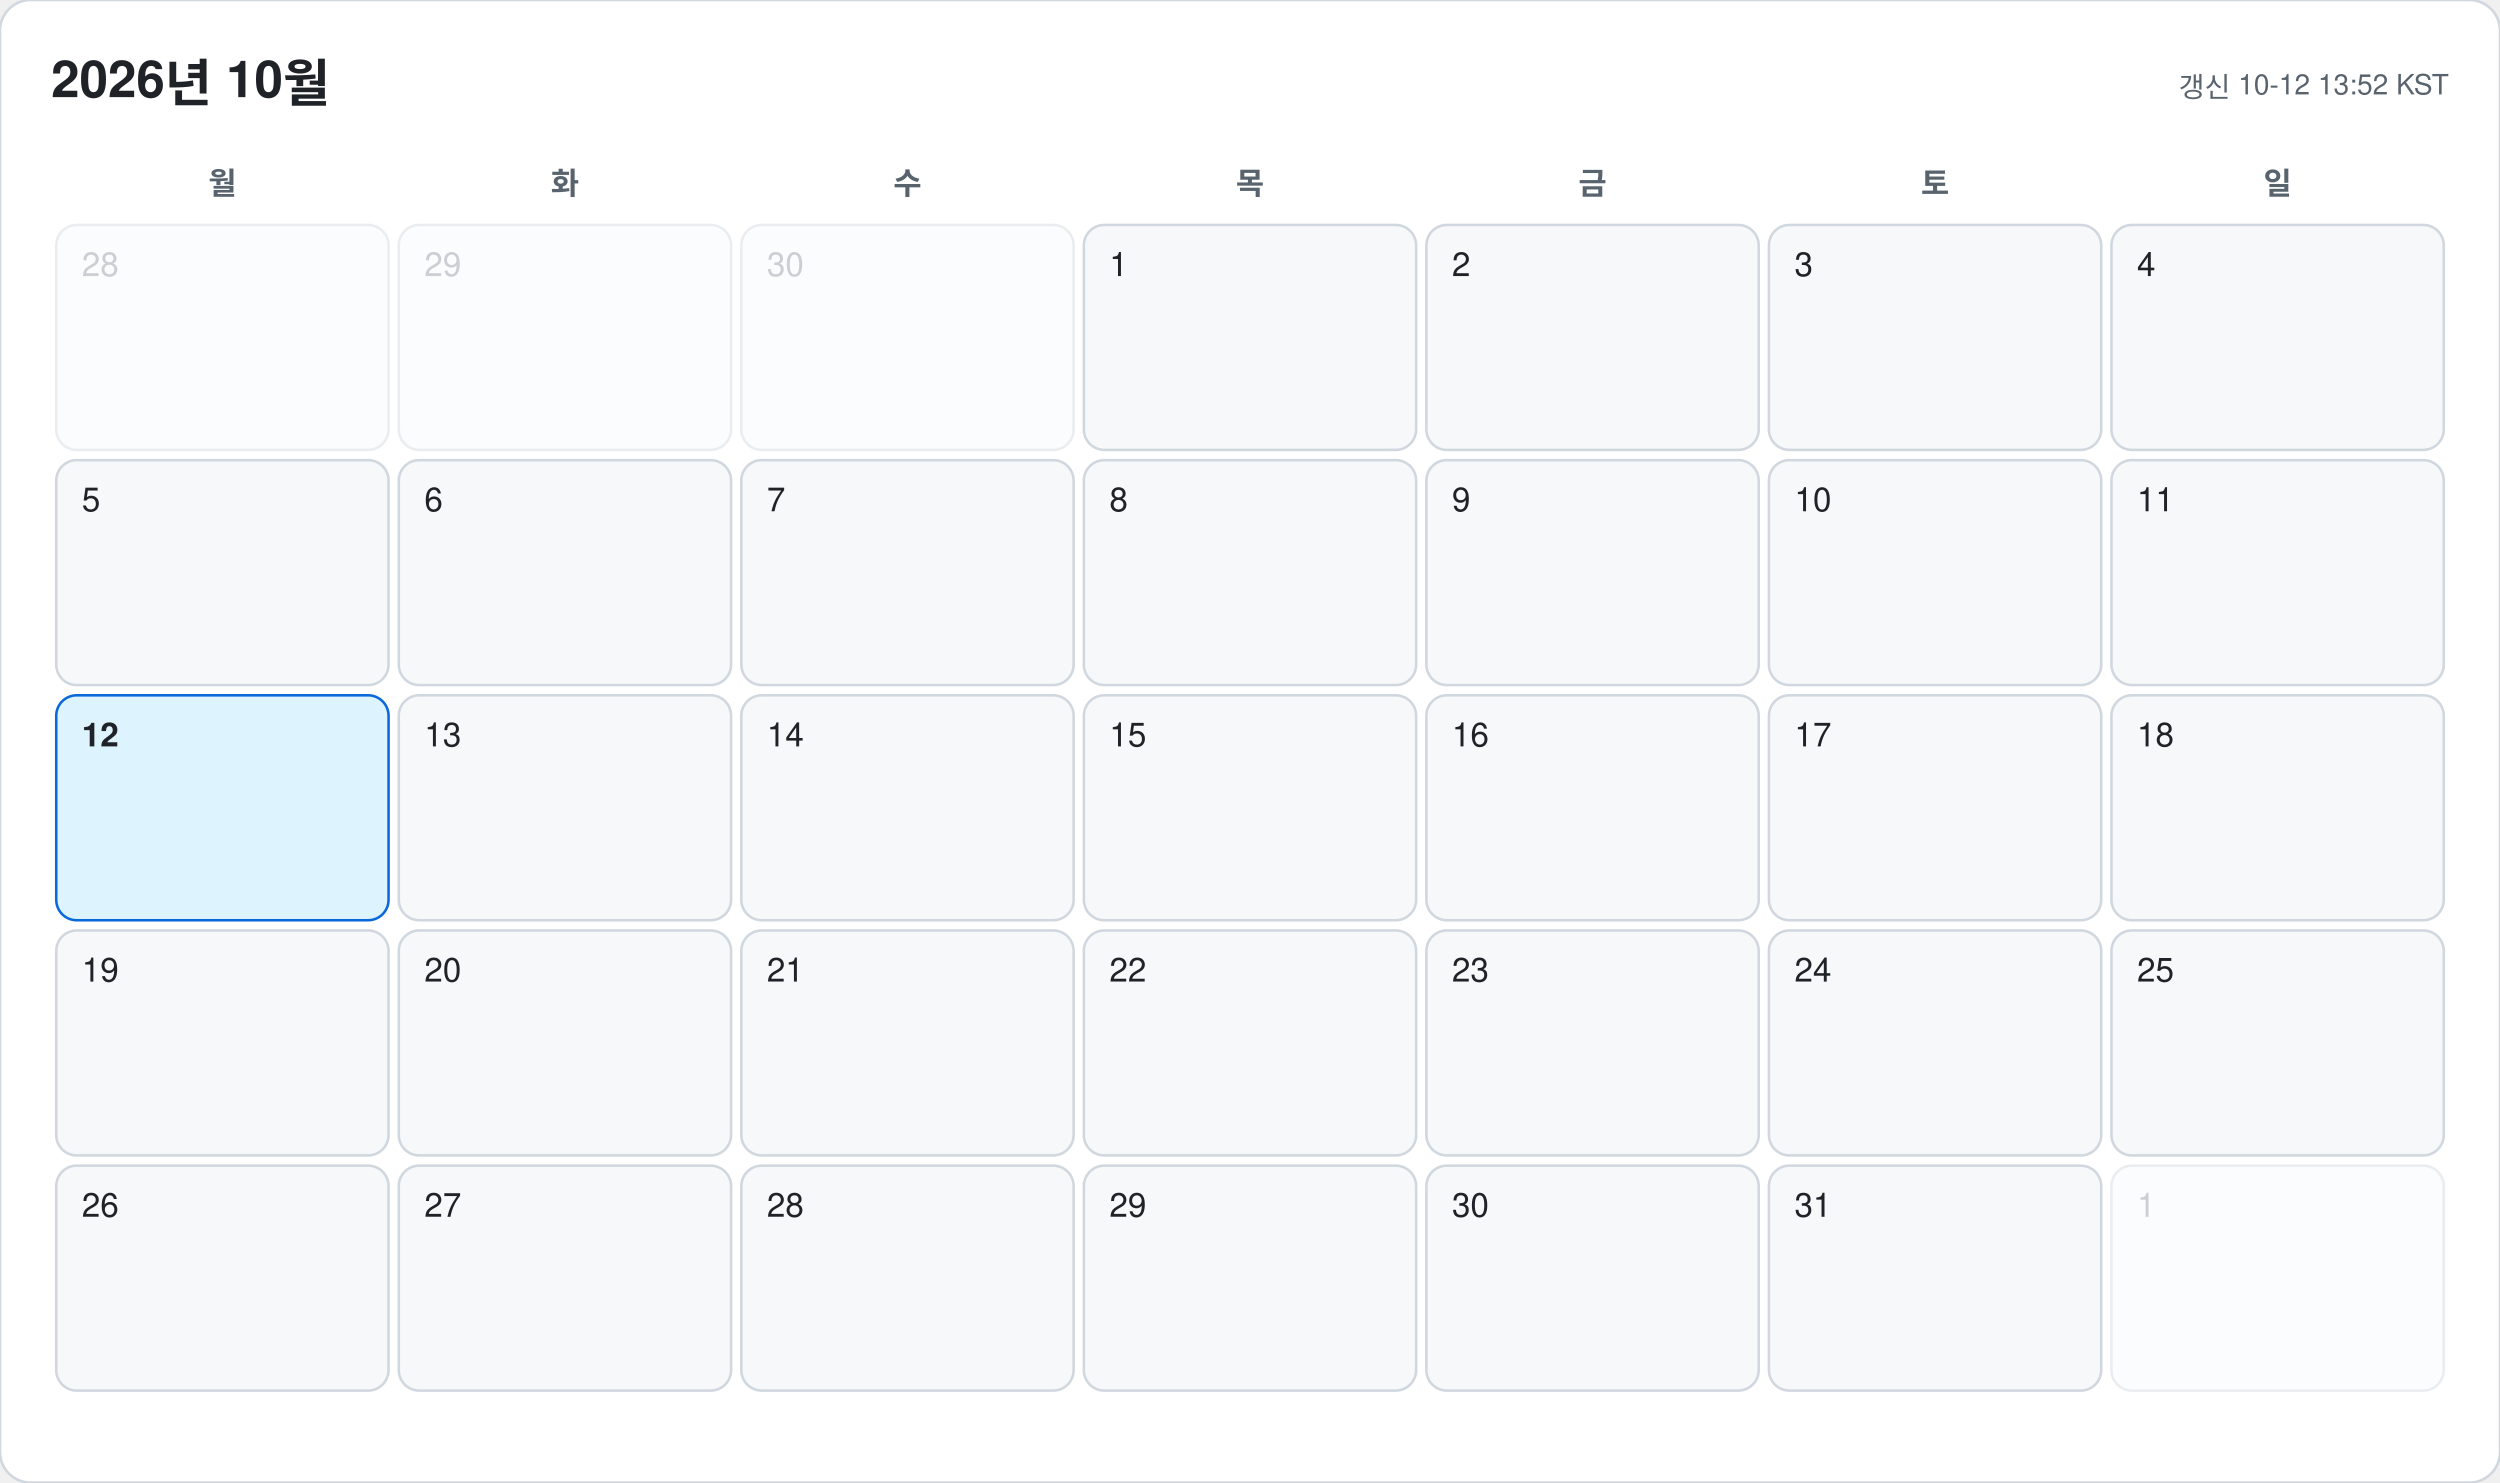
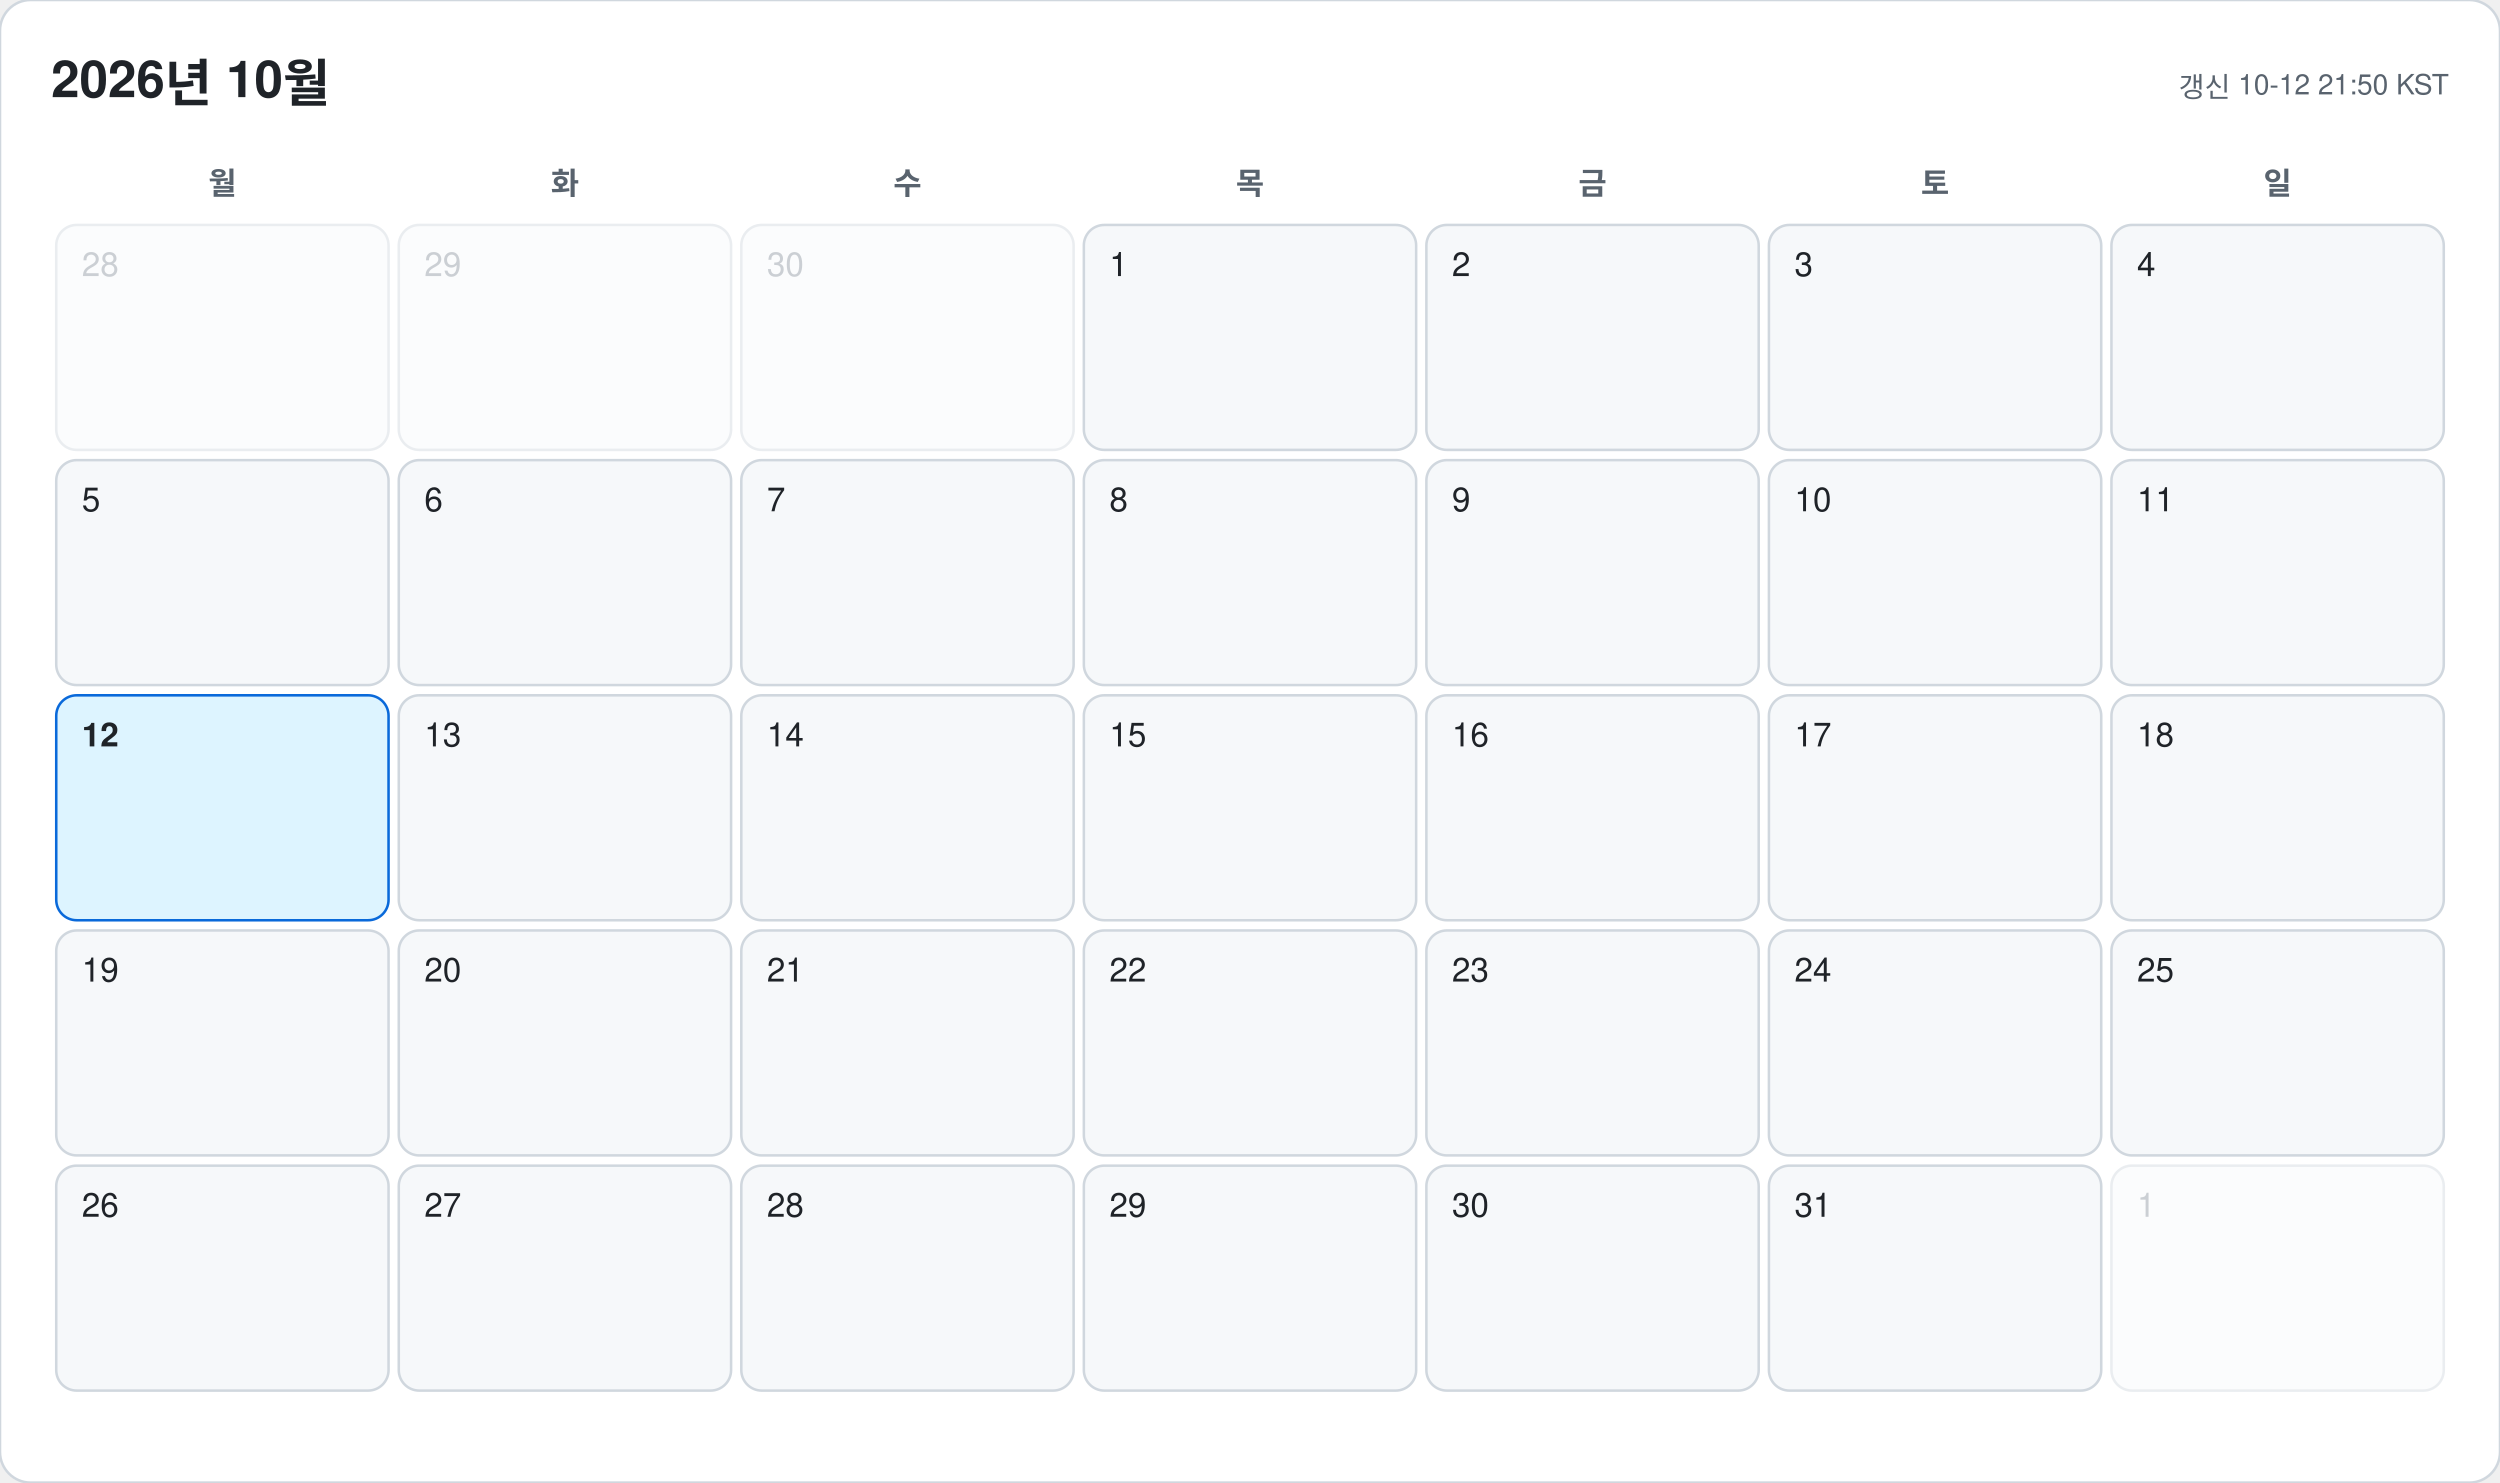
<svg xmlns="http://www.w3.org/2000/svg" width="978" height="580" viewBox="0 0 978 580" font-family="-apple-system, BlinkMacSystemFont, 'Segoe UI', 'Malgun Gothic', 'Apple SD Gothic Neo', 'Noto Sans KR', Helvetica, Arial, sans-serif">
  <rect width="978" height="580" rx="12" fill="#ffffff" stroke="#d0d7de" />
  <text x="20" y="38" font-size="20" font-weight="700" fill="#1f2328">2026년 10월</text>
-   <text x="958" y="38" font-size="11" text-anchor="end" fill="#59636e">갱신 10-12 13:52 KST</text>
+   <text x="958" y="38" font-size="11" text-anchor="end" fill="#59636e">갱신 10-12 21:50 KST</text>
  <text x="87" y="76" font-size="12" font-weight="600" text-anchor="middle" fill="#59636e">월</text>
  <text x="221" y="76" font-size="12" font-weight="600" text-anchor="middle" fill="#59636e">화</text>
  <text x="355" y="76" font-size="12" font-weight="600" text-anchor="middle" fill="#59636e">수</text>
  <text x="489" y="76" font-size="12" font-weight="600" text-anchor="middle" fill="#59636e">목</text>
  <text x="623" y="76" font-size="12" font-weight="600" text-anchor="middle" fill="#59636e">금</text>
  <text x="757" y="76" font-size="12" font-weight="600" text-anchor="middle" fill="#59636e">토</text>
  <text x="891" y="76" font-size="12" font-weight="600" text-anchor="middle" fill="#59636e">일</text>
  <g opacity="0.45">
    <rect x="22" y="88" width="130" height="88" rx="8" fill="#f6f8fa" stroke="#d0d7de" />
    <text x="32" y="108" font-size="13" font-weight="500" fill="#8c959f">28</text>
  </g>
  <g opacity="0.45">
    <rect x="156" y="88" width="130" height="88" rx="8" fill="#f6f8fa" stroke="#d0d7de" />
    <text x="166" y="108" font-size="13" font-weight="500" fill="#8c959f">29</text>
  </g>
  <g opacity="0.45">
    <rect x="290" y="88" width="130" height="88" rx="8" fill="#f6f8fa" stroke="#d0d7de" />
    <text x="300" y="108" font-size="13" font-weight="500" fill="#8c959f">30</text>
  </g>
  <g opacity="1">
    <rect x="424" y="88" width="130" height="88" rx="8" fill="#f6f8fa" stroke="#d0d7de" />
    <text x="434" y="108" font-size="13" font-weight="500" fill="#1f2328">1</text>
  </g>
  <g opacity="1">
    <rect x="558" y="88" width="130" height="88" rx="8" fill="#f6f8fa" stroke="#d0d7de" />
    <text x="568" y="108" font-size="13" font-weight="500" fill="#1f2328">2</text>
  </g>
  <g opacity="1">
    <rect x="692" y="88" width="130" height="88" rx="8" fill="#f6f8fa" stroke="#d0d7de" />
    <text x="702" y="108" font-size="13" font-weight="500" fill="#1f2328">3</text>
  </g>
  <g opacity="1">
    <rect x="826" y="88" width="130" height="88" rx="8" fill="#f6f8fa" stroke="#d0d7de" />
    <text x="836" y="108" font-size="13" font-weight="500" fill="#1f2328">4</text>
  </g>
  <g opacity="1">
    <rect x="22" y="180" width="130" height="88" rx="8" fill="#f6f8fa" stroke="#d0d7de" />
    <text x="32" y="200" font-size="13" font-weight="500" fill="#1f2328">5</text>
  </g>
  <g opacity="1">
    <rect x="156" y="180" width="130" height="88" rx="8" fill="#f6f8fa" stroke="#d0d7de" />
    <text x="166" y="200" font-size="13" font-weight="500" fill="#1f2328">6</text>
  </g>
  <g opacity="1">
    <rect x="290" y="180" width="130" height="88" rx="8" fill="#f6f8fa" stroke="#d0d7de" />
    <text x="300" y="200" font-size="13" font-weight="500" fill="#1f2328">7</text>
  </g>
  <g opacity="1">
    <rect x="424" y="180" width="130" height="88" rx="8" fill="#f6f8fa" stroke="#d0d7de" />
    <text x="434" y="200" font-size="13" font-weight="500" fill="#1f2328">8</text>
  </g>
  <g opacity="1">
    <rect x="558" y="180" width="130" height="88" rx="8" fill="#f6f8fa" stroke="#d0d7de" />
    <text x="568" y="200" font-size="13" font-weight="500" fill="#1f2328">9</text>
  </g>
  <g opacity="1">
    <rect x="692" y="180" width="130" height="88" rx="8" fill="#f6f8fa" stroke="#d0d7de" />
    <text x="702" y="200" font-size="13" font-weight="500" fill="#1f2328">10</text>
  </g>
  <g opacity="1">
    <rect x="826" y="180" width="130" height="88" rx="8" fill="#f6f8fa" stroke="#d0d7de" />
    <text x="836" y="200" font-size="13" font-weight="500" fill="#1f2328">11</text>
  </g>
  <g opacity="1">
    <rect x="22" y="272" width="130" height="88" rx="8" fill="#ddf4ff" stroke="#0969da" />
    <text x="32" y="292" font-size="13" font-weight="700" fill="#1f2328">12</text>
  </g>
  <g opacity="1">
    <rect x="156" y="272" width="130" height="88" rx="8" fill="#f6f8fa" stroke="#d0d7de" />
    <text x="166" y="292" font-size="13" font-weight="500" fill="#1f2328">13</text>
  </g>
  <g opacity="1">
    <rect x="290" y="272" width="130" height="88" rx="8" fill="#f6f8fa" stroke="#d0d7de" />
    <text x="300" y="292" font-size="13" font-weight="500" fill="#1f2328">14</text>
  </g>
  <g opacity="1">
    <rect x="424" y="272" width="130" height="88" rx="8" fill="#f6f8fa" stroke="#d0d7de" />
    <text x="434" y="292" font-size="13" font-weight="500" fill="#1f2328">15</text>
  </g>
  <g opacity="1">
    <rect x="558" y="272" width="130" height="88" rx="8" fill="#f6f8fa" stroke="#d0d7de" />
    <text x="568" y="292" font-size="13" font-weight="500" fill="#1f2328">16</text>
  </g>
  <g opacity="1">
    <rect x="692" y="272" width="130" height="88" rx="8" fill="#f6f8fa" stroke="#d0d7de" />
    <text x="702" y="292" font-size="13" font-weight="500" fill="#1f2328">17</text>
  </g>
  <g opacity="1">
    <rect x="826" y="272" width="130" height="88" rx="8" fill="#f6f8fa" stroke="#d0d7de" />
    <text x="836" y="292" font-size="13" font-weight="500" fill="#1f2328">18</text>
  </g>
  <g opacity="1">
    <rect x="22" y="364" width="130" height="88" rx="8" fill="#f6f8fa" stroke="#d0d7de" />
    <text x="32" y="384" font-size="13" font-weight="500" fill="#1f2328">19</text>
  </g>
  <g opacity="1">
    <rect x="156" y="364" width="130" height="88" rx="8" fill="#f6f8fa" stroke="#d0d7de" />
    <text x="166" y="384" font-size="13" font-weight="500" fill="#1f2328">20</text>
  </g>
  <g opacity="1">
    <rect x="290" y="364" width="130" height="88" rx="8" fill="#f6f8fa" stroke="#d0d7de" />
    <text x="300" y="384" font-size="13" font-weight="500" fill="#1f2328">21</text>
  </g>
  <g opacity="1">
    <rect x="424" y="364" width="130" height="88" rx="8" fill="#f6f8fa" stroke="#d0d7de" />
    <text x="434" y="384" font-size="13" font-weight="500" fill="#1f2328">22</text>
  </g>
  <g opacity="1">
    <rect x="558" y="364" width="130" height="88" rx="8" fill="#f6f8fa" stroke="#d0d7de" />
    <text x="568" y="384" font-size="13" font-weight="500" fill="#1f2328">23</text>
  </g>
  <g opacity="1">
    <rect x="692" y="364" width="130" height="88" rx="8" fill="#f6f8fa" stroke="#d0d7de" />
    <text x="702" y="384" font-size="13" font-weight="500" fill="#1f2328">24</text>
  </g>
  <g opacity="1">
    <rect x="826" y="364" width="130" height="88" rx="8" fill="#f6f8fa" stroke="#d0d7de" />
    <text x="836" y="384" font-size="13" font-weight="500" fill="#1f2328">25</text>
  </g>
  <g opacity="1">
    <rect x="22" y="456" width="130" height="88" rx="8" fill="#f6f8fa" stroke="#d0d7de" />
    <text x="32" y="476" font-size="13" font-weight="500" fill="#1f2328">26</text>
  </g>
  <g opacity="1">
    <rect x="156" y="456" width="130" height="88" rx="8" fill="#f6f8fa" stroke="#d0d7de" />
    <text x="166" y="476" font-size="13" font-weight="500" fill="#1f2328">27</text>
  </g>
  <g opacity="1">
    <rect x="290" y="456" width="130" height="88" rx="8" fill="#f6f8fa" stroke="#d0d7de" />
    <text x="300" y="476" font-size="13" font-weight="500" fill="#1f2328">28</text>
  </g>
  <g opacity="1">
    <rect x="424" y="456" width="130" height="88" rx="8" fill="#f6f8fa" stroke="#d0d7de" />
    <text x="434" y="476" font-size="13" font-weight="500" fill="#1f2328">29</text>
  </g>
  <g opacity="1">
    <rect x="558" y="456" width="130" height="88" rx="8" fill="#f6f8fa" stroke="#d0d7de" />
    <text x="568" y="476" font-size="13" font-weight="500" fill="#1f2328">30</text>
  </g>
  <g opacity="1">
    <rect x="692" y="456" width="130" height="88" rx="8" fill="#f6f8fa" stroke="#d0d7de" />
    <text x="702" y="476" font-size="13" font-weight="500" fill="#1f2328">31</text>
  </g>
  <g opacity="0.45">
    <rect x="826" y="456" width="130" height="88" rx="8" fill="#f6f8fa" stroke="#d0d7de" />
    <text x="836" y="476" font-size="13" font-weight="500" fill="#8c959f">1</text>
  </g>
</svg>
